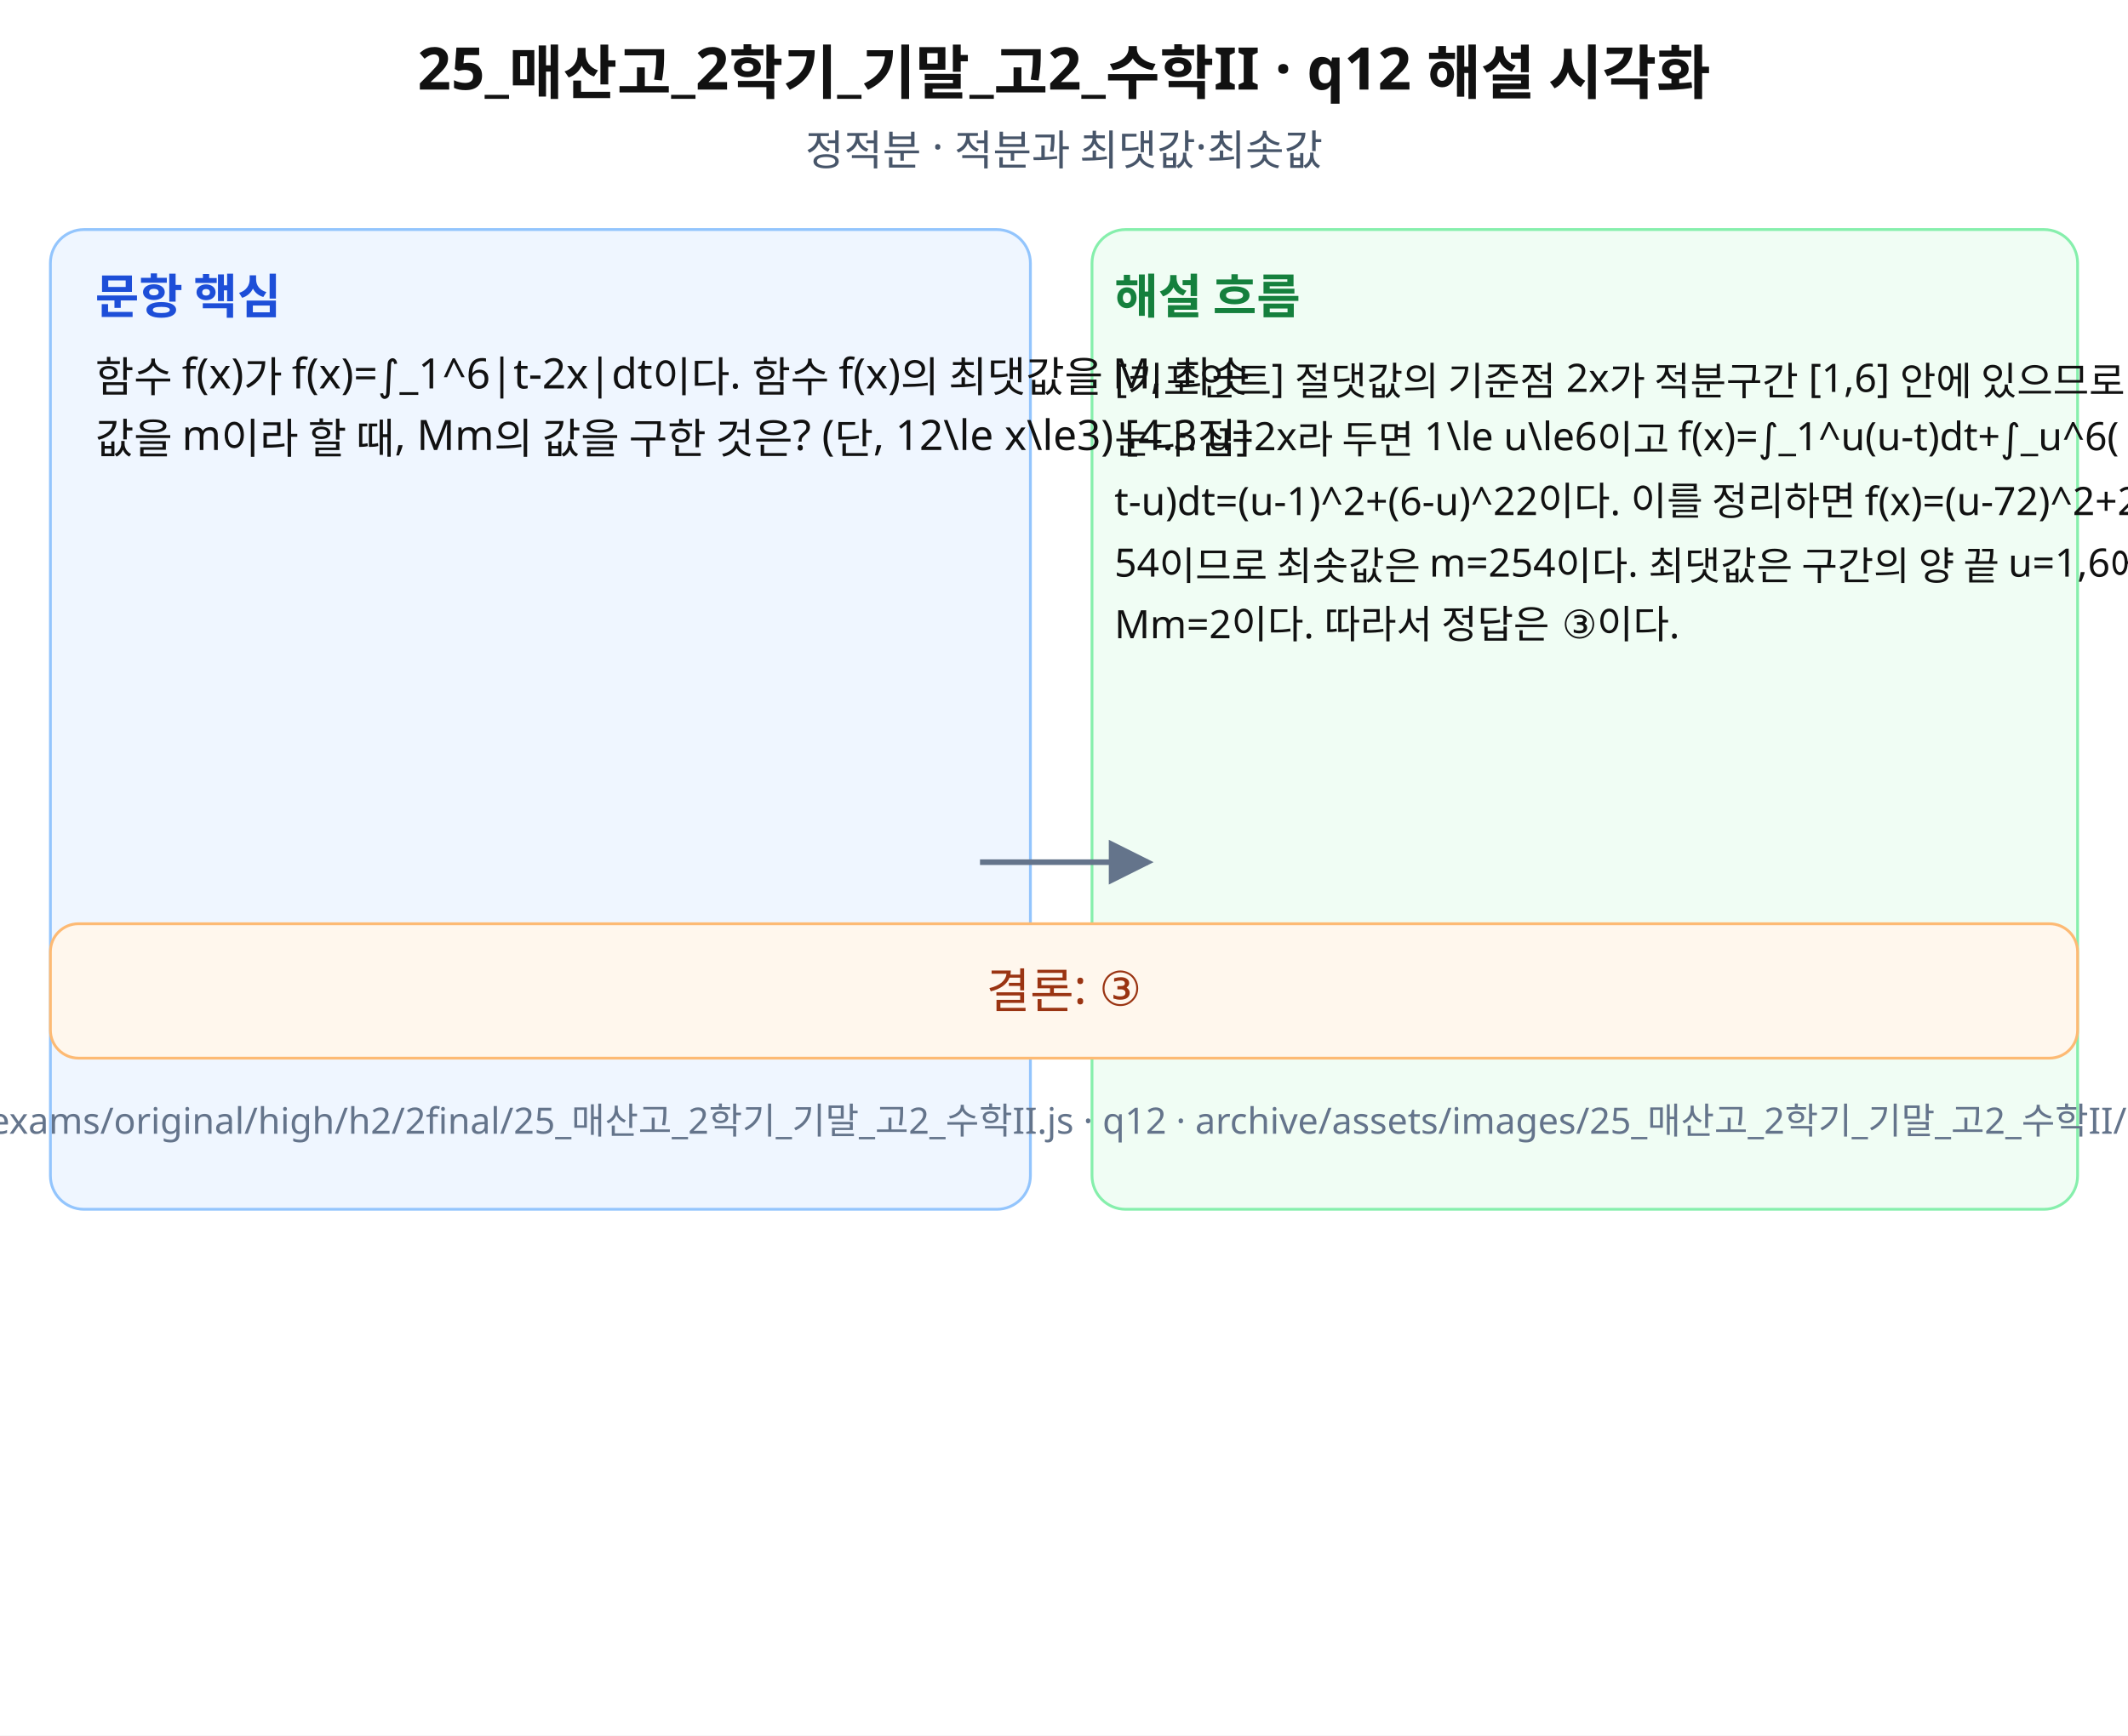
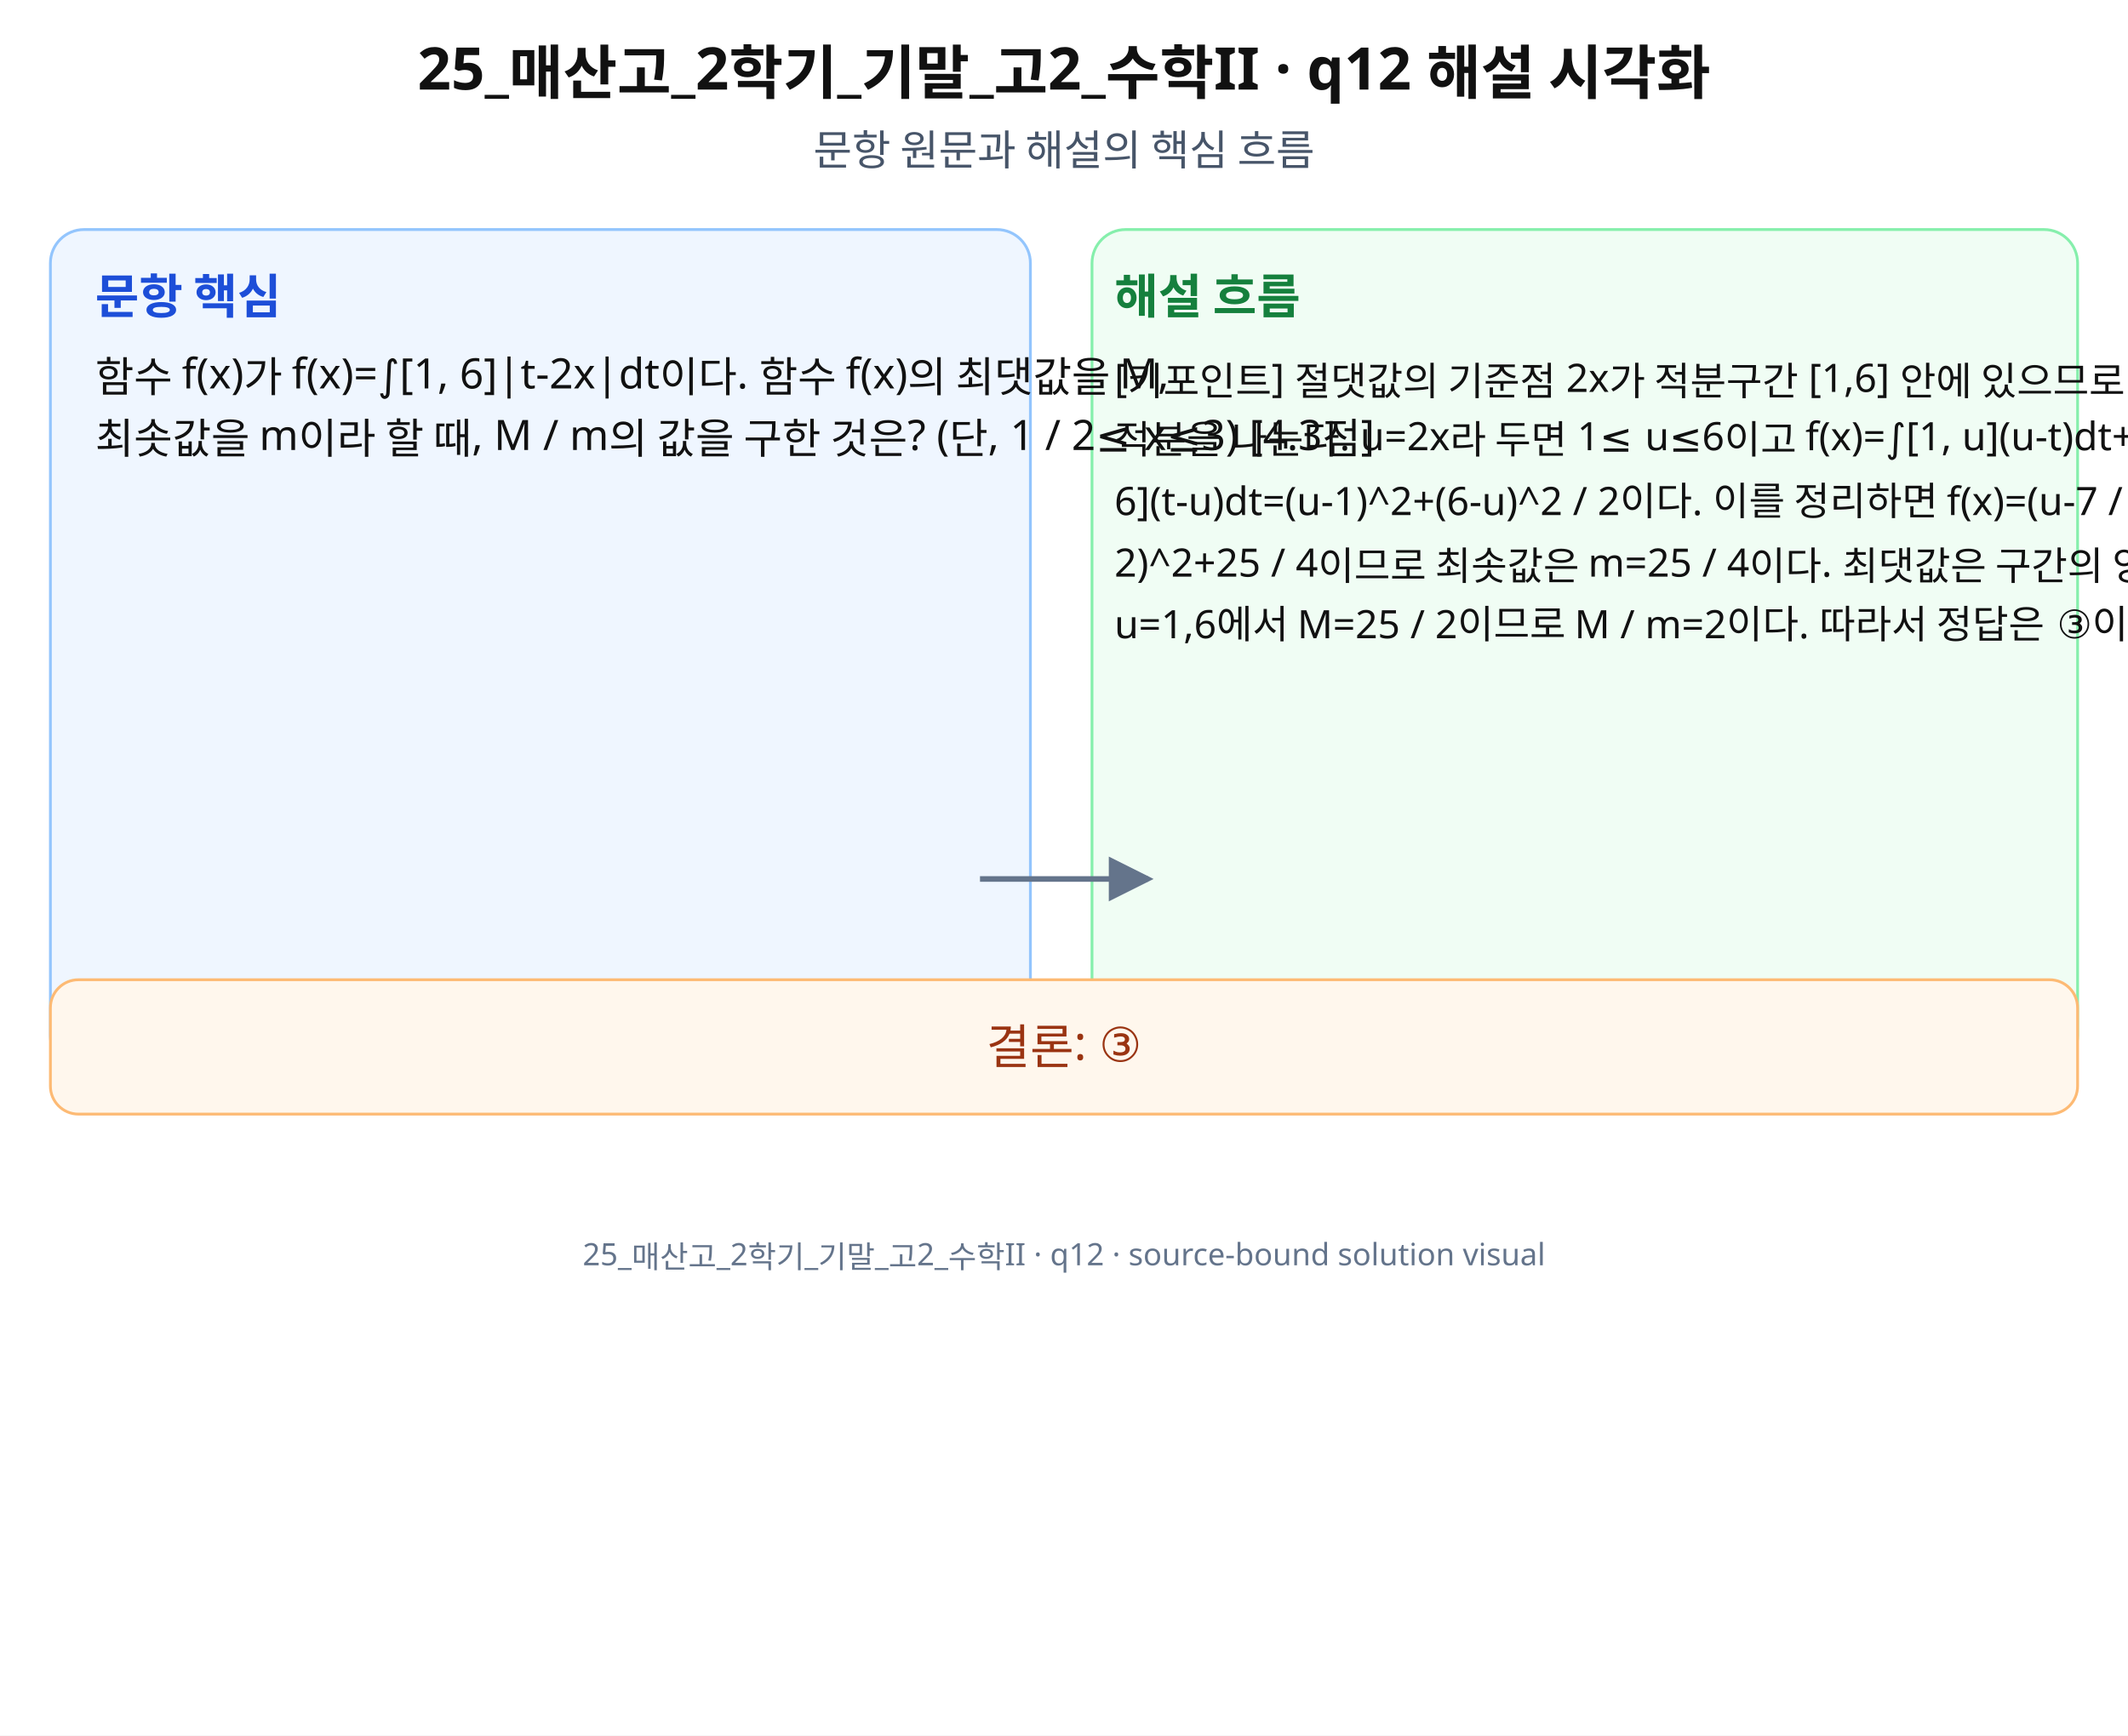
<svg xmlns="http://www.w3.org/2000/svg" width="760" height="620" viewBox="0 0 760 620" role="img" aria-labelledby="title desc" preserveAspectRatio="xMidYMid meet">
  <rect width="760" height="620" fill="#fff" />
  <g font-family="Noto Sans KR, Pretendard, Apple SD Gothic Neo, Malgun Gothic, sans-serif" fill="#111">
    <text x="380" y="32" font-size="21" font-weight="700" text-anchor="middle">25_매산고_2학기_기말_고2_수학II · q12 해설 시각화</text>
-     <text x="380" y="59" font-size="15" text-anchor="middle" fill="#475569">정적분 · 적분과 최댓값·최솟값</text>
-     <rect x="18" y="82" width="350" height="350" rx="12" fill="#eff6ff" stroke="#93c5fd" />
-     <rect x="390" y="82" width="352" height="350" rx="12" fill="#f0fdf4" stroke="#86efac" />
+     <text x="380" y="59" font-size="15" text-anchor="middle" fill="#475569">문항 원문과 해설의 핵심 흐름</text>
+     <rect x="18" y="82" width="350" height="300" rx="12" fill="#eff6ff" stroke="#93c5fd" />
+     <rect x="390" y="82" width="352" height="300" rx="12" fill="#f0fdf4" stroke="#86efac" />
    <text x="34" y="112" font-size="17" font-weight="700" fill="#1d4ed8">문항 핵심</text>
    <text x="398" y="112" font-size="17" font-weight="700" fill="#15803d">해설 흐름</text>
-     <text x="34" y="140" font-size="15">함수 f(x)가 f(x)=∫_1^6|t-2x|dt이다. 함수 f(x)의 최댓값을 M, 최솟</text>
-     <text x="34" y="162" font-size="15">값을 m이라 할 때, Mm의 값을 구한 것은? (단, 12\le x\le3) [4.3점]</text>
-     <text x="398" y="140" font-size="14">[키포인트] 절댓값의 기준점 2x가 적분구간 [1,6] 안에 있으므로 그 점에서 적분을 나</text>
-     <text x="398" y="162" font-size="14">눈다. u=2x라 두면 1\le u\le6이고 f(x)=∫_1^u(u-t)dt+∫_u^6(</text>
-     <text x="398" y="184" font-size="14">t-u)dt=(u-1)^2+(6-u)^22이다. 이를 정리하면 f(x)=(u-72)^2+2</text>
-     <text x="398" y="206" font-size="14">54이므로 최솟값은 m=254이다. 최댓값은 구간의 양 끝 u=1,6에서 M=252이므로 </text>
-     <text x="398" y="228" font-size="14">Mm=2이다. 따라서 정답은 ③이다.</text>
-     <path d="M350 308 L410 308" stroke="#64748b" stroke-width="2" marker-end="url(#arrow)" />
-     <rect x="18" y="330" width="724" height="48" rx="10" fill="#fff7ed" stroke="#fdba74" />
-     <text x="380" y="360" font-size="17" text-anchor="middle" fill="#9a3412">결론: ③</text>
-     <text x="380" y="405" font-size="13" text-anchor="middle" fill="#64748b">source: archive/exams/original/high/h2/2final/25_매산고_2학기_기말_고2_수학II.js · q12 · archive/assets/images/25_매산고_2학기_기말_고2_수학II/q12-solution.svg</text>
+     <text x="34" y="140" font-size="15">함수 f(x)가 f(x)=∫[1, 6]|t-2x|dt이다. 함수 f(x)의 최댓값을 M,</text>
+     <text x="34" y="162" font-size="15">최솟값을 m이라 할 때, M / m의 값을 구한 것은? (단, 1 / 2≤ x≤3) [4.3점]</text>
+     <text x="398" y="140" font-size="14">[키포인트] 절댓값의 기준점 2x가 적분구간 [1,6] 안에 있으므로 그 점에서</text>
+     <text x="398" y="162" font-size="14">적분을 나눈다. u=2x라 두면 1≤ u≤6이고 f(x)=∫[1, u](u-t)dt+∫[u,</text>
+     <text x="398" y="184" font-size="14">6](t-u)dt=(u-1)^2+(6-u)^2 / 2이다. 이를 정리하면 f(x)=(u-7 /</text>
+     <text x="398" y="206" font-size="14">2)^2+25 / 4이므로 최솟값은 m=25 / 4이다. 최댓값은 구간의 양 끝</text>
+     <text x="398" y="228" font-size="14">u=1,6에서 M=25 / 2이므로 M / m=2이다. 따라서 정답은 ③이다.</text>
+     <path d="M350 314 L410 314" stroke="#64748b" stroke-width="2" marker-end="url(#arrow)" />
+     <rect x="18" y="350" width="724" height="48" rx="10" fill="#fff7ed" stroke="#fdba74" />
+     <text x="380" y="380" font-size="17" text-anchor="middle" fill="#9a3412">결론: ③</text>
+     <text x="380" y="452" font-size="11" text-anchor="middle" fill="#64748b">25_매산고_2학기_기말_고2_수학II · q12 · source-bound solution visual</text>
  </g>
  <defs>
    <marker id="arrow" markerWidth="8" markerHeight="8" refX="7" refY="4" orient="auto">
      <path d="M0,0 L8,4 L0,8 z" fill="#64748b" />
    </marker>
  </defs>
</svg>
